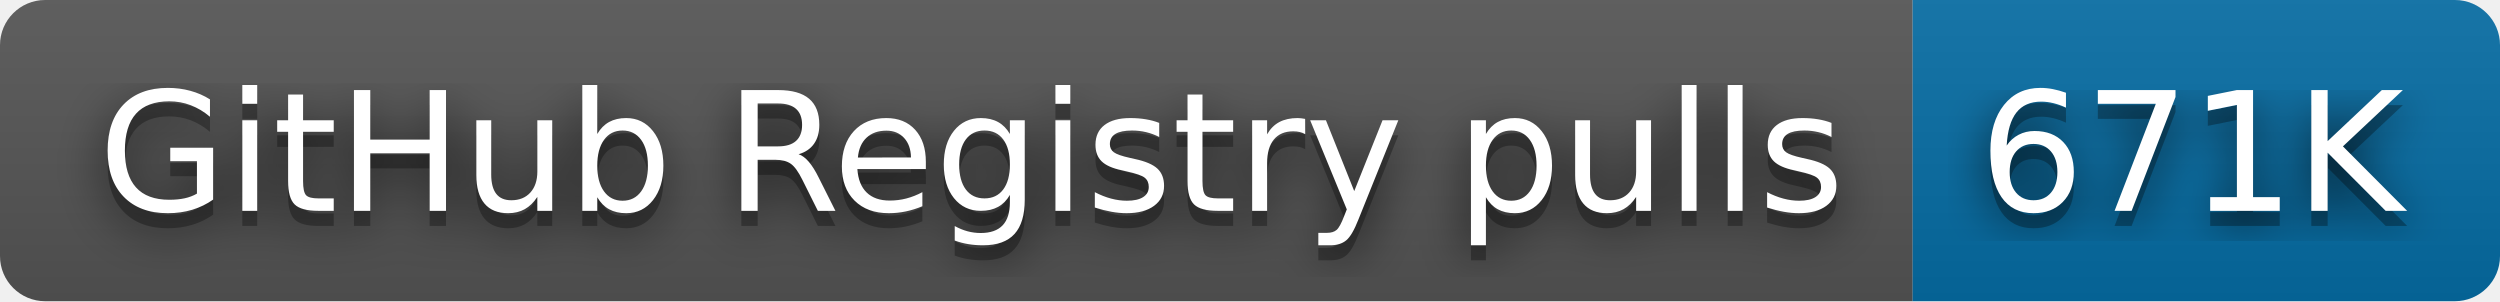
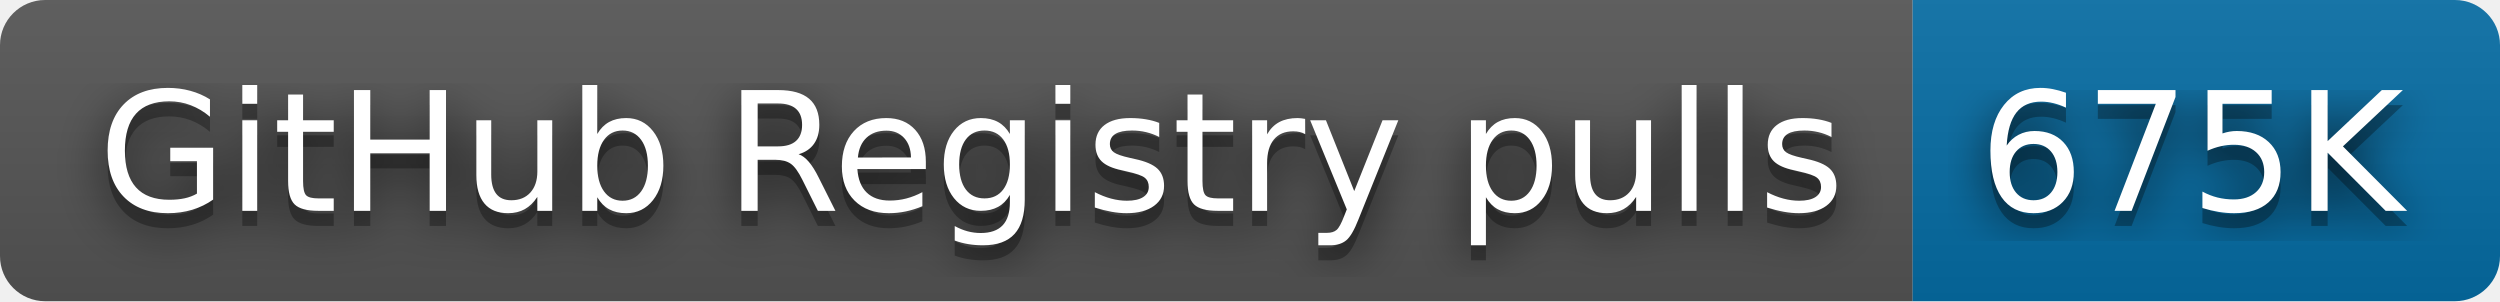
- <svg xmlns="http://www.w3.org/2000/svg" width="166" height="20" role="img" aria-label="GitHub Registry pulls: 671K">
+ <svg xmlns="http://www.w3.org/2000/svg" width="166" height="20" role="img" aria-label="GitHub Registry pulls: 675K">
  <filter id="blur">
    <feGaussianBlur stdDeviation="16" />
  </filter>
  <linearGradient id="s" x2="0" y2="100%">
    <stop offset="0" stop-color="#bbb" stop-opacity=".1" />
    <stop offset="1" stop-opacity=".1" />
  </linearGradient>
  <clipPath id="r">
    <rect width="166" height="20" rx="3" />
  </clipPath>
  <g clip-path="url(#r)">
    <rect width="127" height="20" fill="#555" />
    <rect x="127" width="39" height="20" fill="#066da5" />
    <rect width="166" height="20" fill="url(#s)" />
  </g>
  <g fill="#fff" text-anchor="middle" font-family="Verdana,Geneva,DejaVu Sans,sans-serif" text-rendering="geometricPrecision" font-size="110">
    <g transform="scale(.1)">
      <g aria-hidden="true" fill="#010101">
        <text x="645" y="150" fill-opacity=".8" filter="url(#blur)" textLength="1170">GitHub Registry pulls</text>
        <text x="645" y="150" fill-opacity=".3" textLength="1170">GitHub Registry pulls</text>
      </g>
      <text x="645" y="140" textLength="1170">GitHub Registry pulls</text>
    </g>
    <g transform="scale(.1)">
      <g aria-hidden="true" fill="#010101">
-         <text x="1455" y="150" fill-opacity=".8" filter="url(#blur)" textLength="290">671K</text>
-         <text x="1455" y="150" fill-opacity=".3" textLength="290">671K</text>
+         <text x="1455" y="150" fill-opacity=".8" filter="url(#blur)" textLength="290">675K</text>
+         <text x="1455" y="150" fill-opacity=".3" textLength="290">675K</text>
      </g>
-       <text x="1455" y="140" textLength="290">671K</text>
+       <text x="1455" y="140" textLength="290">675K</text>
    </g>
  </g>
</svg>
